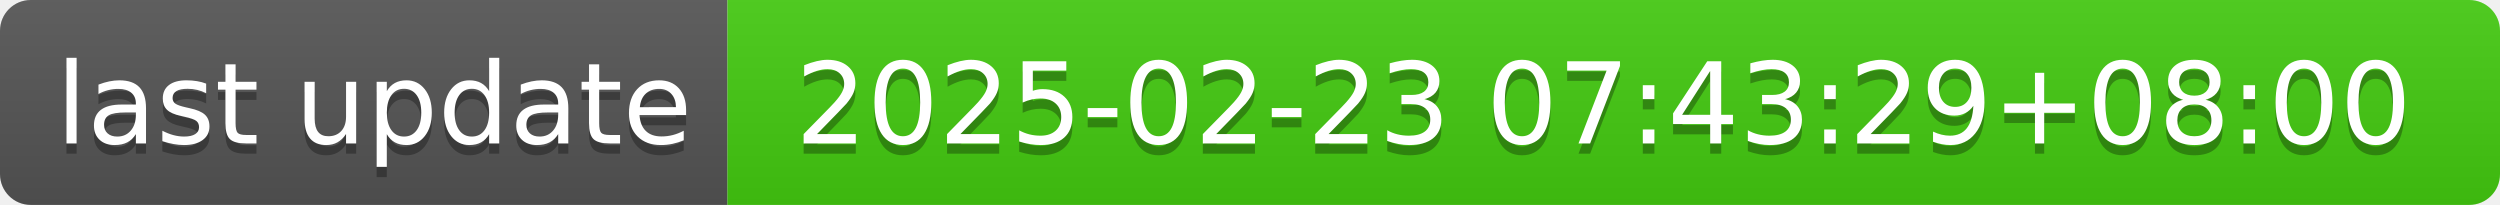
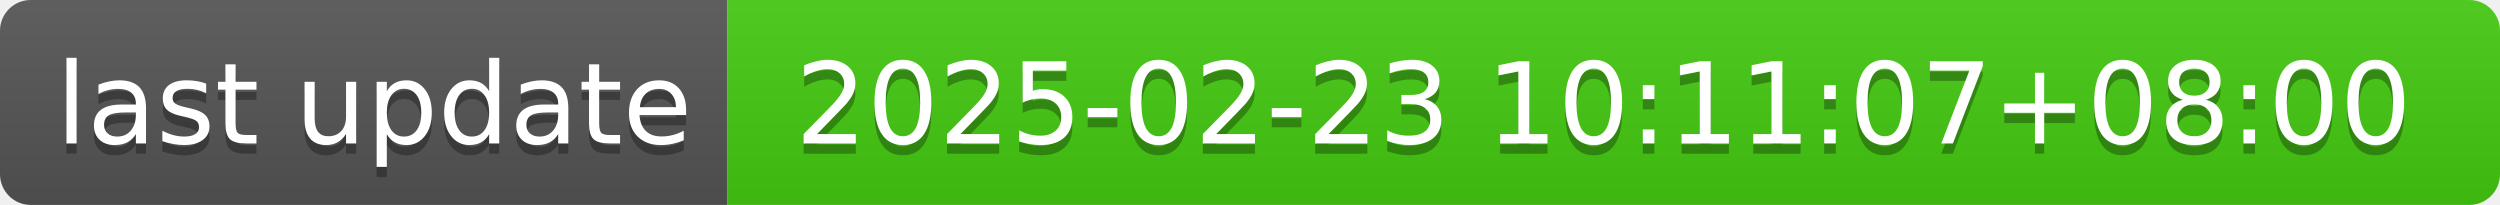
- <svg xmlns="http://www.w3.org/2000/svg" width="244" height="20" role="img" aria-label="last update: 2025-02-23 07:43:29+08:00">
+ <svg xmlns="http://www.w3.org/2000/svg" width="244" height="20" role="img" aria-label="last update: 2025-02-23 10:11:07+08:00">
  <linearGradient id="s" x2="0" y2="100%">
    <stop offset="0" stop-color="#bbb" stop-opacity=".1" />
    <stop offset="1" stop-opacity=".1" />
  </linearGradient>
  <clipPath id="r">
    <rect width="244" height="20" rx="3" fill="#fff" />
  </clipPath>
  <g clip-path="url(#r)">
    <rect width="71" height="20" fill="#555" />
    <rect x="71" width="173" height="20" fill="#4c1" />
    <rect width="244" height="20" fill="url(#s)" />
  </g>
  <g fill="#fff" text-anchor="middle" font-family="Verdana,Geneva,DejaVu Sans,sans-serif" text-rendering="geometricPrecision" font-size="110">
    <text aria-hidden="true" x="365" y="150" fill="#010101" fill-opacity=".3" transform="scale(.1)" textLength="610">last update</text>
    <text x="365" y="140" transform="scale(.1)" fill="#fff" textLength="610">last update</text>
-     <text aria-hidden="true" x="1565" y="150" fill="#010101" fill-opacity=".3" transform="scale(.1)" textLength="1630">2025-02-23 07:43:29+08:00</text>
-     <text x="1565" y="140" transform="scale(.1)" fill="#fff" textLength="1630">2025-02-23 07:43:29+08:00</text>
+     <text aria-hidden="true" x="1565" y="150" fill="#010101" fill-opacity=".3" transform="scale(.1)" textLength="1630">2025-02-23 10:11:07+08:00</text>
+     <text x="1565" y="140" transform="scale(.1)" fill="#fff" textLength="1630">2025-02-23 10:11:07+08:00</text>
  </g>
</svg>
